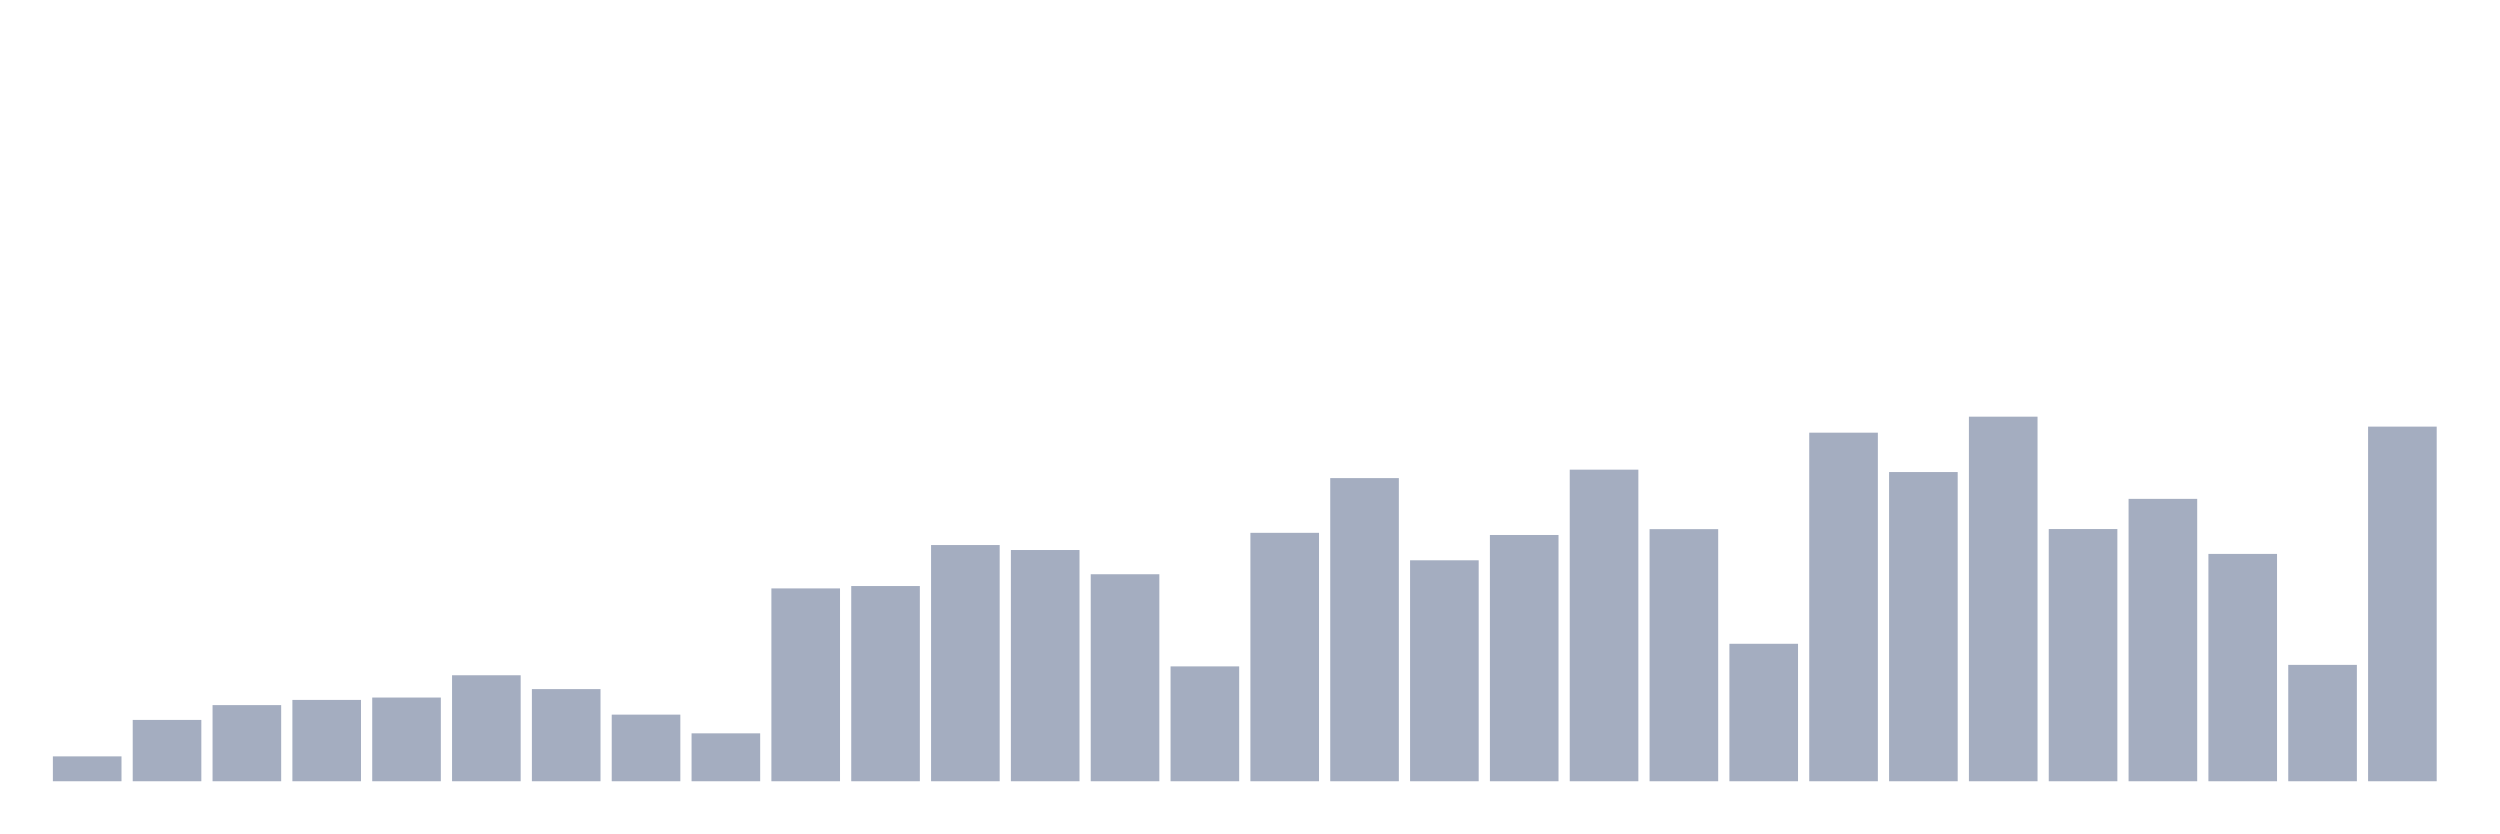
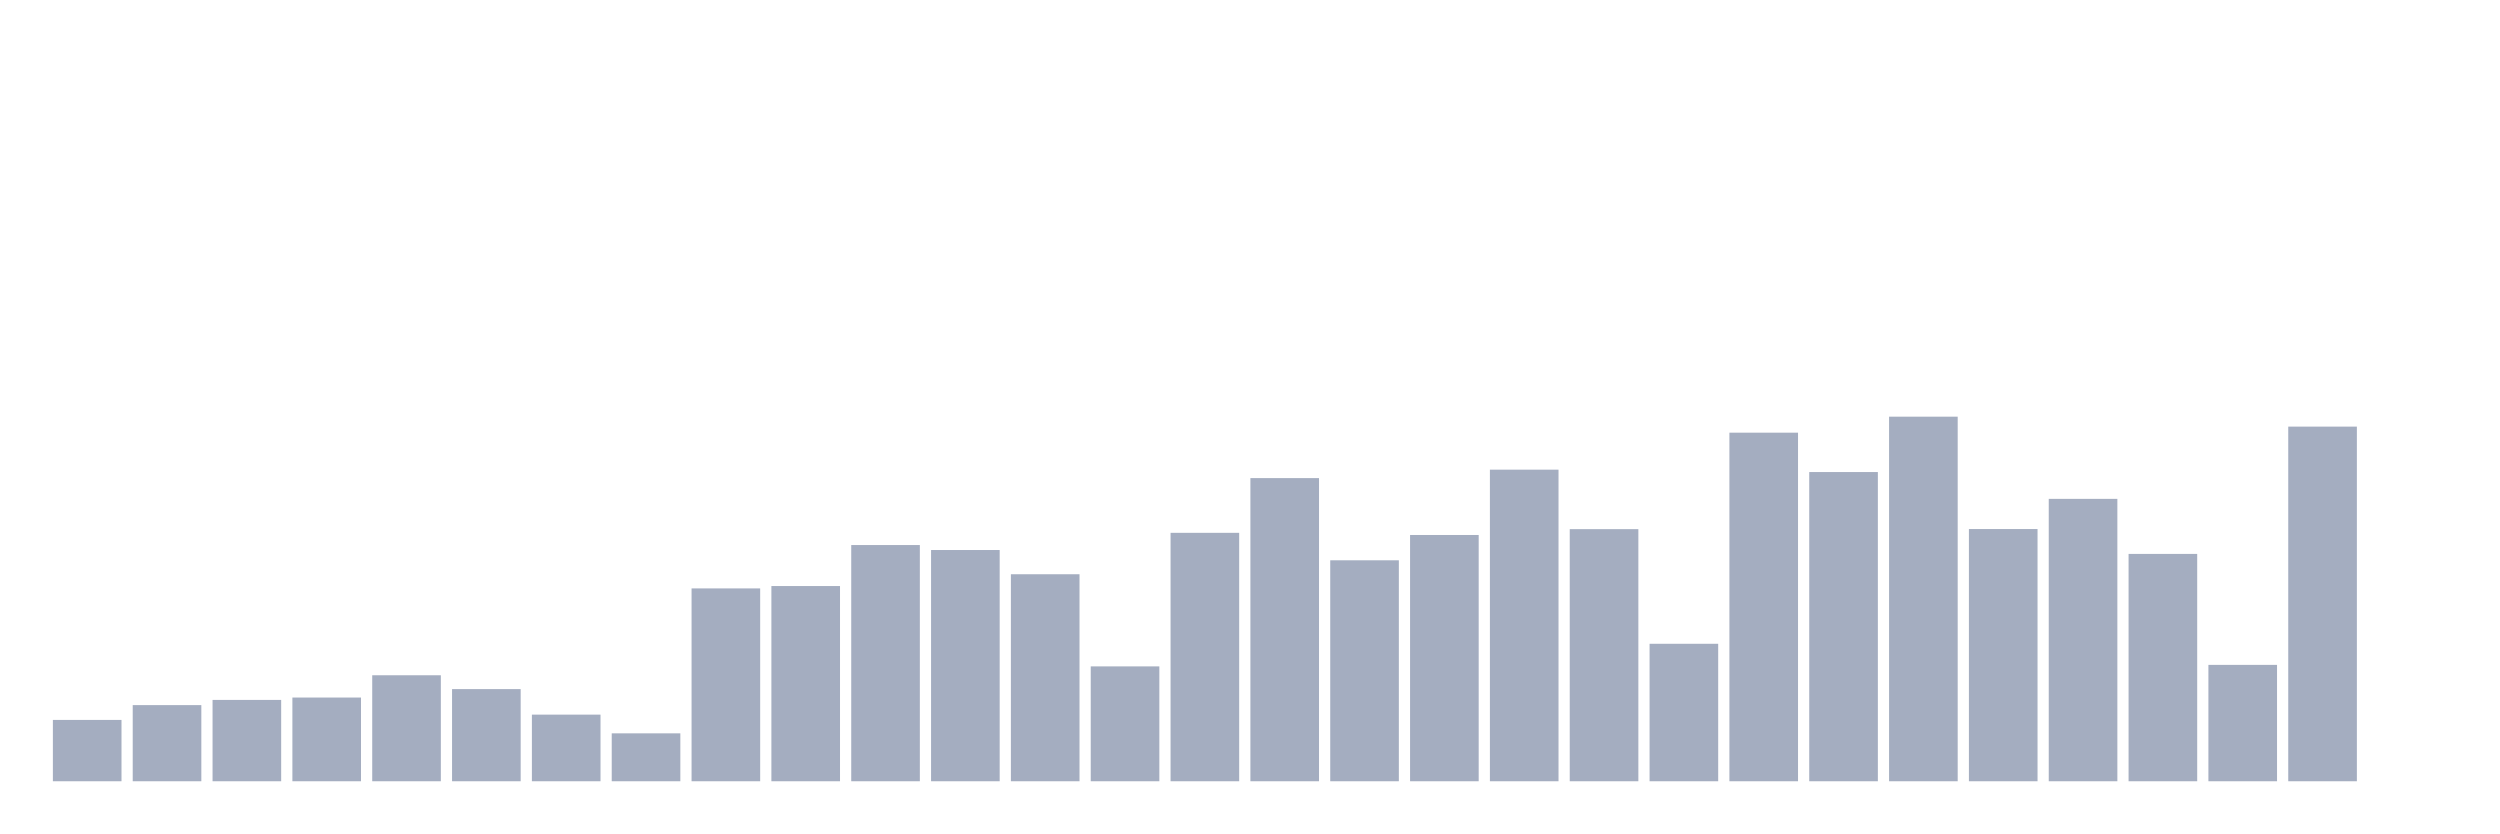
<svg xmlns="http://www.w3.org/2000/svg" viewBox="0 0 480 160">
  <g transform="translate(10,10)">
-     <rect class="bar" x="0.153" width="13.175" y="135.224" height="4.776" fill="rgb(164,173,192)" />
-     <rect class="bar" x="15.482" width="13.175" y="128.226" height="11.774" fill="rgb(164,173,192)" />
-     <rect class="bar" x="30.81" width="13.175" y="125.381" height="14.619" fill="rgb(164,173,192)" />
-     <rect class="bar" x="46.138" width="13.175" y="124.384" height="15.616" fill="rgb(164,173,192)" />
-     <rect class="bar" x="61.466" width="13.175" y="123.928" height="16.072" fill="rgb(164,173,192)" />
-     <rect class="bar" x="76.794" width="13.175" y="119.65" height="20.35" fill="rgb(164,173,192)" />
-     <rect class="bar" x="92.123" width="13.175" y="122.308" height="17.692" fill="rgb(164,173,192)" />
-     <rect class="bar" x="107.451" width="13.175" y="127.209" height="12.791" fill="rgb(164,173,192)" />
-     <rect class="bar" x="122.779" width="13.175" y="130.801" height="9.199" fill="rgb(164,173,192)" />
-     <rect class="bar" x="138.107" width="13.175" y="102.975" height="37.025" fill="rgb(164,173,192)" />
-     <rect class="bar" x="153.436" width="13.175" y="102.519" height="37.481" fill="rgb(164,173,192)" />
-     <rect class="bar" x="168.764" width="13.175" y="94.648" height="45.352" fill="rgb(164,173,192)" />
-     <rect class="bar" x="184.092" width="13.175" y="95.604" height="44.396" fill="rgb(164,173,192)" />
-     <rect class="bar" x="199.42" width="13.175" y="100.255" height="39.745" fill="rgb(164,173,192)" />
-     <rect class="bar" x="214.748" width="13.175" y="117.947" height="22.053" fill="rgb(164,173,192)" />
-     <rect class="bar" x="230.077" width="13.175" y="92.302" height="47.698" fill="rgb(164,173,192)" />
-     <rect class="bar" x="245.405" width="13.175" y="81.795" height="58.205" fill="rgb(164,173,192)" />
-     <rect class="bar" x="260.733" width="13.175" y="97.576" height="42.424" fill="rgb(164,173,192)" />
-     <rect class="bar" x="276.061" width="13.175" y="92.717" height="47.283" fill="rgb(164,173,192)" />
-     <rect class="bar" x="291.39" width="13.175" y="80.175" height="59.825" fill="rgb(164,173,192)" />
-     <rect class="bar" x="306.718" width="13.175" y="91.596" height="48.404" fill="rgb(164,173,192)" />
-     <rect class="bar" x="322.046" width="13.175" y="113.607" height="26.393" fill="rgb(164,173,192)" />
-     <rect class="bar" x="337.374" width="13.175" y="73.073" height="66.927" fill="rgb(164,173,192)" />
-     <rect class="bar" x="352.702" width="13.175" y="80.632" height="59.368" fill="rgb(164,173,192)" />
-     <rect class="bar" x="368.031" width="13.175" y="70" height="70" fill="rgb(164,173,192)" />
-     <rect class="bar" x="383.359" width="13.175" y="91.575" height="48.425" fill="rgb(164,173,192)" />
-     <rect class="bar" x="398.687" width="13.175" y="85.782" height="54.218" fill="rgb(164,173,192)" />
-     <rect class="bar" x="414.015" width="13.175" y="96.351" height="43.649" fill="rgb(164,173,192)" />
-     <rect class="bar" x="429.344" width="13.175" y="117.656" height="22.344" fill="rgb(164,173,192)" />
-     <rect class="bar" x="444.672" width="13.175" y="71.91" height="68.09" fill="rgb(164,173,192)" />
+     <rect class="bar" x="0.153" width="13.175" y="128.226" height="11.774" fill="rgb(164,173,192)" />
+     <rect class="bar" x="15.482" width="13.175" y="125.381" height="14.619" fill="rgb(164,173,192)" />
+     <rect class="bar" x="30.81" width="13.175" y="124.384" height="15.616" fill="rgb(164,173,192)" />
+     <rect class="bar" x="46.138" width="13.175" y="123.928" height="16.072" fill="rgb(164,173,192)" />
+     <rect class="bar" x="61.466" width="13.175" y="119.65" height="20.35" fill="rgb(164,173,192)" />
+     <rect class="bar" x="76.794" width="13.175" y="122.308" height="17.692" fill="rgb(164,173,192)" />
+     <rect class="bar" x="92.123" width="13.175" y="127.209" height="12.791" fill="rgb(164,173,192)" />
+     <rect class="bar" x="107.451" width="13.175" y="130.801" height="9.199" fill="rgb(164,173,192)" />
+     <rect class="bar" x="122.779" width="13.175" y="102.975" height="37.025" fill="rgb(164,173,192)" />
+     <rect class="bar" x="138.107" width="13.175" y="102.519" height="37.481" fill="rgb(164,173,192)" />
+     <rect class="bar" x="153.436" width="13.175" y="94.648" height="45.352" fill="rgb(164,173,192)" />
+     <rect class="bar" x="168.764" width="13.175" y="95.604" height="44.396" fill="rgb(164,173,192)" />
+     <rect class="bar" x="184.092" width="13.175" y="100.255" height="39.745" fill="rgb(164,173,192)" />
+     <rect class="bar" x="199.42" width="13.175" y="117.947" height="22.053" fill="rgb(164,173,192)" />
+     <rect class="bar" x="214.748" width="13.175" y="92.302" height="47.698" fill="rgb(164,173,192)" />
+     <rect class="bar" x="230.077" width="13.175" y="81.795" height="58.205" fill="rgb(164,173,192)" />
+     <rect class="bar" x="245.405" width="13.175" y="97.576" height="42.424" fill="rgb(164,173,192)" />
+     <rect class="bar" x="260.733" width="13.175" y="92.717" height="47.283" fill="rgb(164,173,192)" />
+     <rect class="bar" x="276.061" width="13.175" y="80.175" height="59.825" fill="rgb(164,173,192)" />
+     <rect class="bar" x="291.39" width="13.175" y="91.596" height="48.404" fill="rgb(164,173,192)" />
+     <rect class="bar" x="306.718" width="13.175" y="113.607" height="26.393" fill="rgb(164,173,192)" />
+     <rect class="bar" x="322.046" width="13.175" y="73.073" height="66.927" fill="rgb(164,173,192)" />
+     <rect class="bar" x="337.374" width="13.175" y="80.632" height="59.368" fill="rgb(164,173,192)" />
+     <rect class="bar" x="352.702" width="13.175" y="70" height="70" fill="rgb(164,173,192)" />
+     <rect class="bar" x="368.031" width="13.175" y="91.575" height="48.425" fill="rgb(164,173,192)" />
+     <rect class="bar" x="383.359" width="13.175" y="85.782" height="54.218" fill="rgb(164,173,192)" />
+     <rect class="bar" x="398.687" width="13.175" y="96.351" height="43.649" fill="rgb(164,173,192)" />
+     <rect class="bar" x="414.015" width="13.175" y="117.656" height="22.344" fill="rgb(164,173,192)" />
+     <rect class="bar" x="429.344" width="13.175" y="71.91" height="68.09" fill="rgb(164,173,192)" />
+     <rect class="bar" x="444.672" width="13.175" y="140" height="0" fill="rgb(164,173,192)" />
  </g>
</svg>
